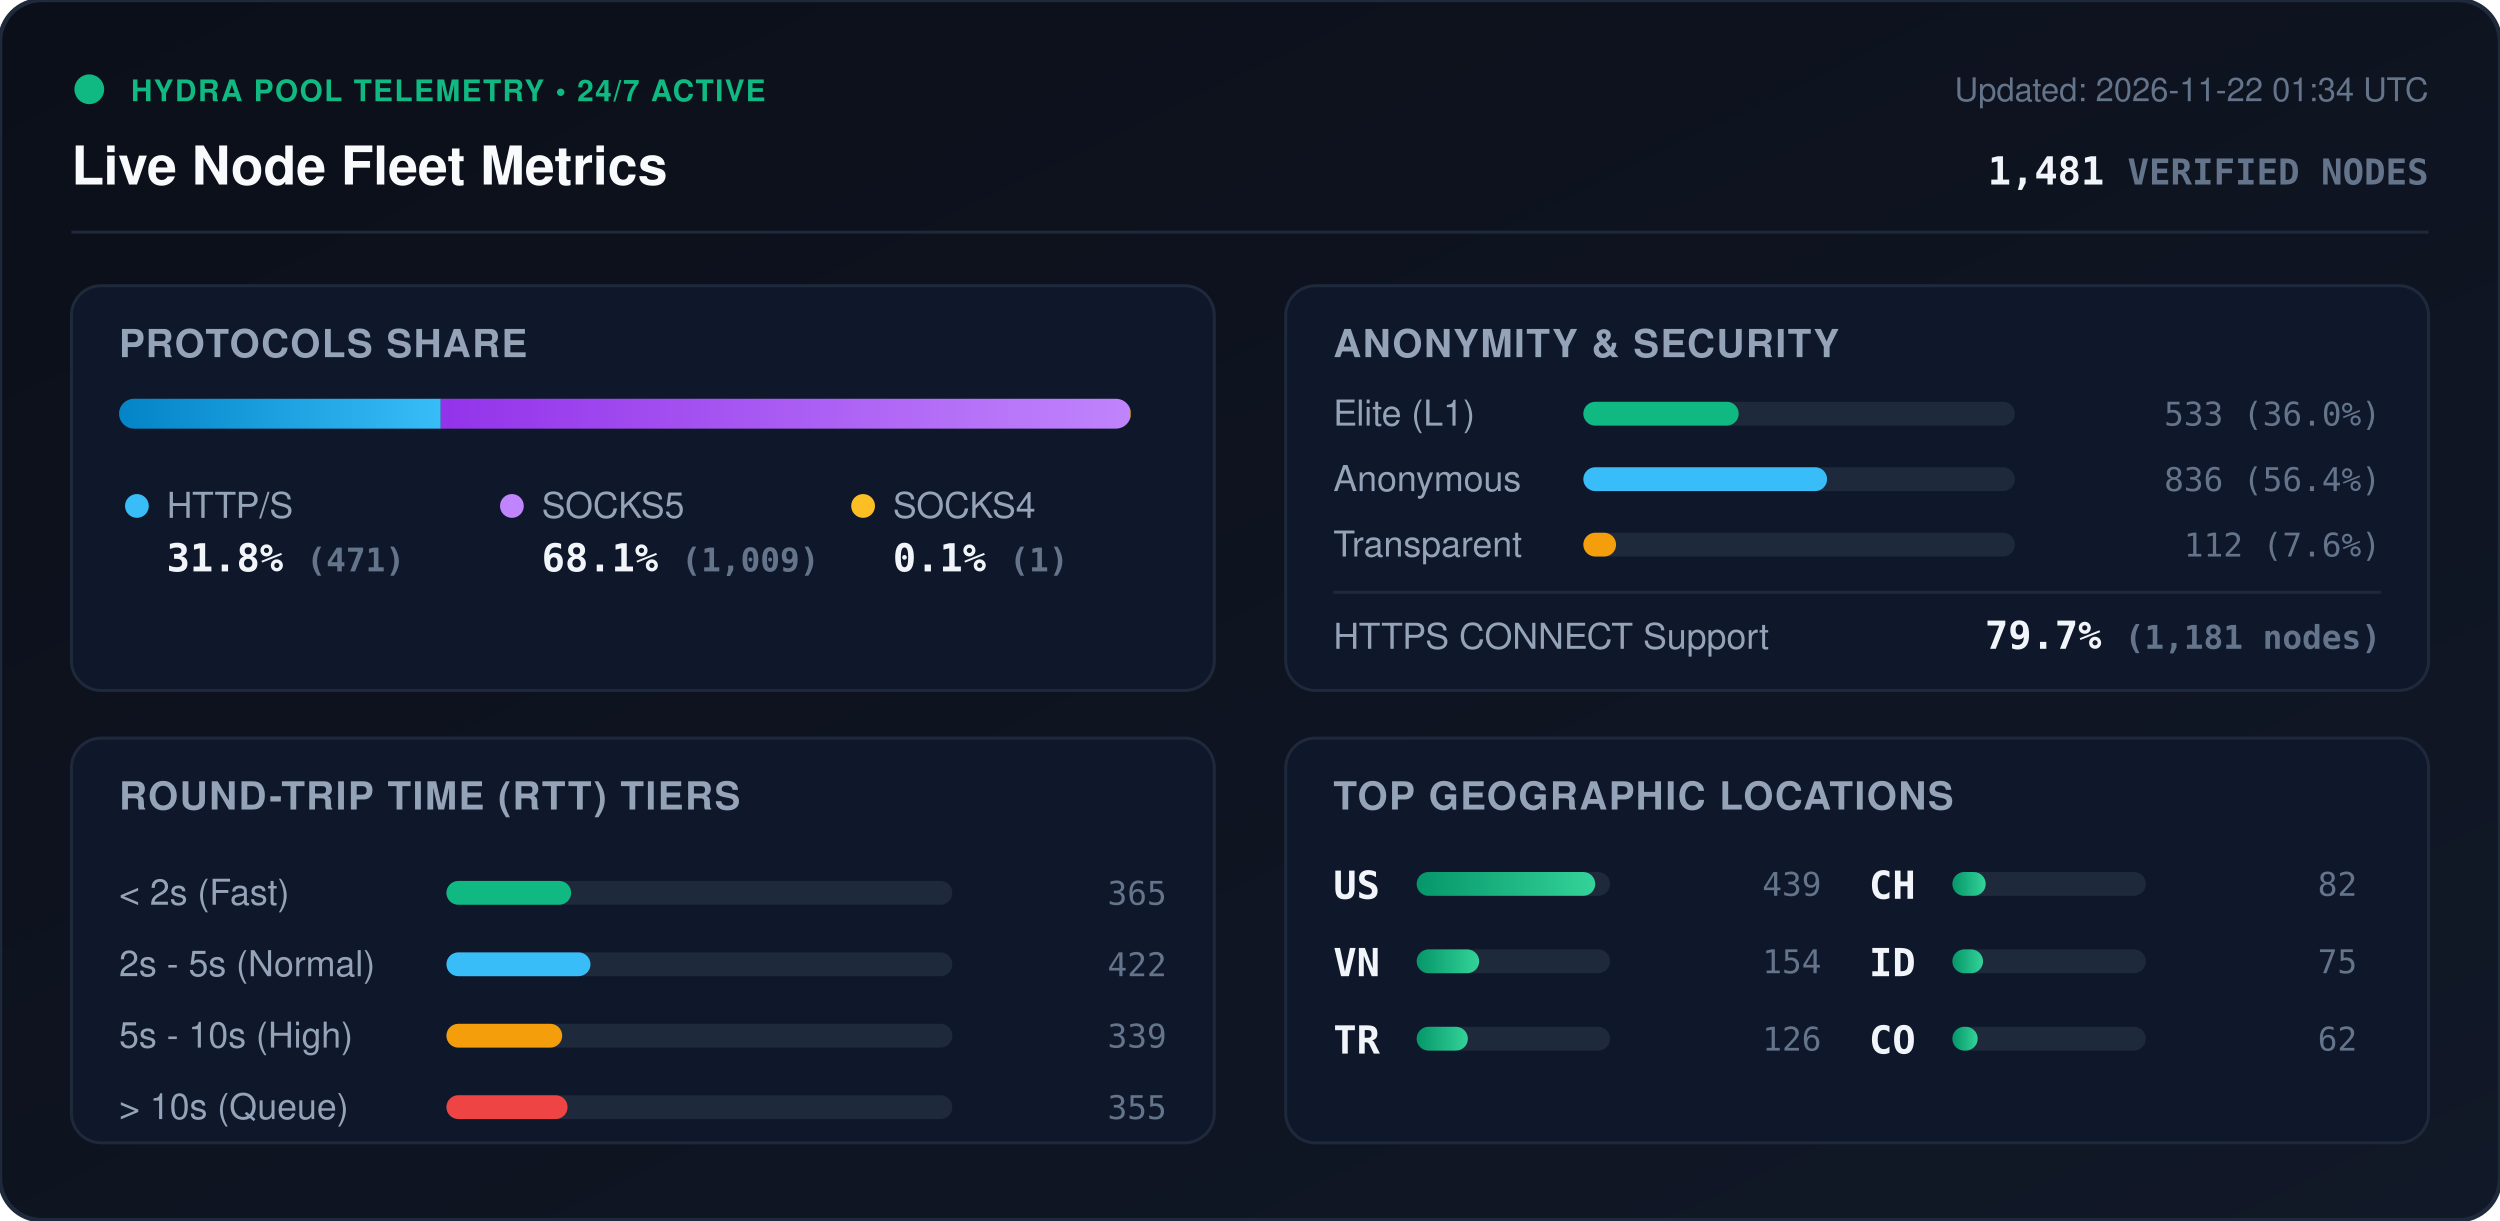
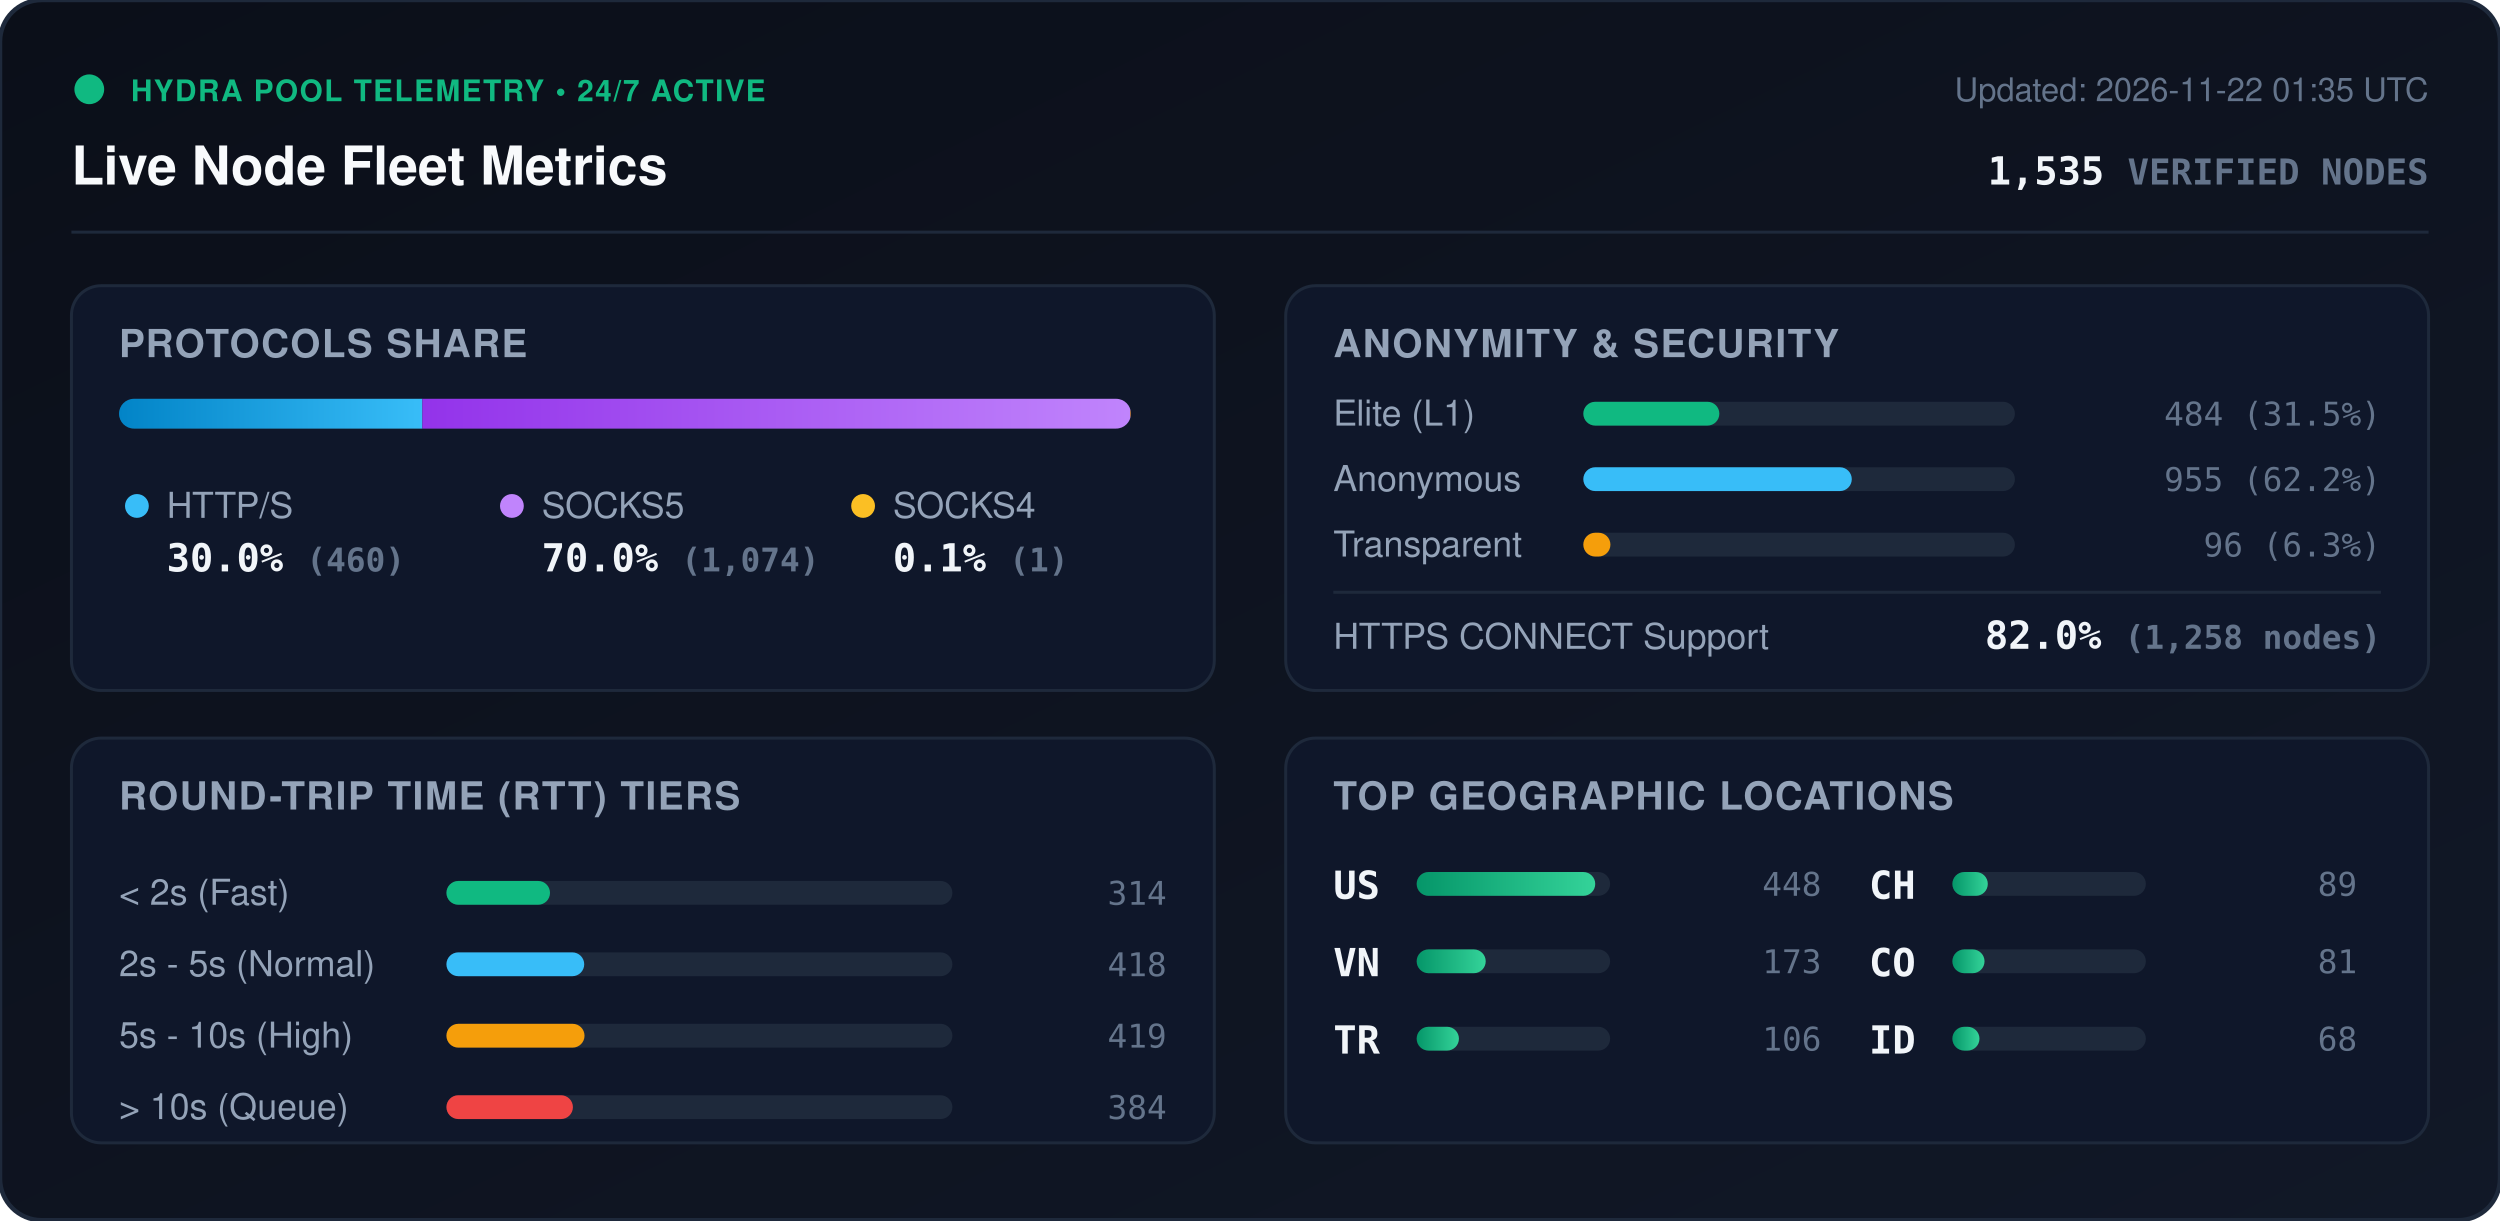
<svg xmlns="http://www.w3.org/2000/svg" viewBox="0 0 840 410" width="840" height="410" style="max-width: 100%; height: auto;">
  <defs>
    <linearGradient id="bg" x1="0%" y1="0%" x2="100%" y2="100%">
      <stop offset="0%" stop-color="#0b0f19" />
      <stop offset="100%" stop-color="#111827" />
    </linearGradient>
    <linearGradient id="bar-http" x1="0%" y1="0%" x2="100%" y2="0%">
      <stop offset="0%" stop-color="#0284c7" />
      <stop offset="100%" stop-color="#38bdf8" />
    </linearGradient>
    <linearGradient id="bar-socks5" x1="0%" y1="0%" x2="100%" y2="0%">
      <stop offset="0%" stop-color="#9333ea" />
      <stop offset="100%" stop-color="#c084fc" />
    </linearGradient>
    <linearGradient id="bar-socks4" x1="0%" y1="0%" x2="100%" y2="0%">
      <stop offset="0%" stop-color="#d97706" />
      <stop offset="100%" stop-color="#fbbf24" />
    </linearGradient>
    <linearGradient id="bar-green" x1="0%" y1="0%" x2="100%" y2="0%">
      <stop offset="0%" stop-color="#059669" />
      <stop offset="100%" stop-color="#34d399" />
    </linearGradient>
    <clipPath id="prog-track-clip">
      <rect width="340.0" height="10" rx="5" />
    </clipPath>
    <style>
      .title { font: 700 18px -apple-system, BlinkMacSystemFont, 'Segoe UI', Helvetica, Arial, sans-serif; fill: #f8fafc; }
      .sub { font: 500 11px -apple-system, BlinkMacSystemFont, 'Segoe UI', Helvetica, Arial, sans-serif; fill: #64748b; }
      .section-hdr { font: 600 13px -apple-system, BlinkMacSystemFont, 'Segoe UI', Helvetica, Arial, sans-serif; fill: #94a3b8; letter-spacing: 0.5px; }
      .metric-val { font: 700 13px -apple-system, BlinkMacSystemFont, 'Segoe UI', Helvetica, Arial, sans-serif; fill: #f1f5f9; }
      .metric-lbl { font: 500 12px -apple-system, BlinkMacSystemFont, 'Segoe UI', Helvetica, Arial, sans-serif; fill: #94a3b8; }
      .badge-txt { font: 700 10px -apple-system, BlinkMacSystemFont, 'Segoe UI', Helvetica, Arial, sans-serif; fill: #10b981; letter-spacing: 0.5px; }
      .mono { font-family: ui-monospace, SFMono-Regular, Menlo, Monaco, Consolas, monospace; }
      .pulse { animation: beacon 2s infinite ease-in-out; }
      @keyframes beacon { 0%, 100% { opacity: 1; } 50% { opacity: 0.35; } }
    </style>
  </defs>
  <rect width="840" height="410" rx="14" fill="url(#bg)" stroke="#1e293b" stroke-width="1.5" />
  <g transform="translate(24, 24)">
    <circle cx="6" cy="6" r="5" fill="#10b981" class="pulse" />
    <text x="20" y="10" class="badge-txt">HYDRA POOL TELEMETRY • 24/7 ACTIVE</text>
    <text x="0" y="38" class="title">Live Node Fleet Metrics</text>
-     <text x="792" y="10" text-anchor="end" class="sub">Updated: 2026-11-22 01:34 UTC</text>
-     <text x="792" y="38" text-anchor="end" class="metric-val mono" fill="#38bdf8">1,481 <tspan font-size="12" fill="#64748b">VERIFIED NODES</tspan>
+     <text x="792" y="10" text-anchor="end" class="sub">Updated: 2026-11-22 01:35 UTC</text>
+     <text x="792" y="38" text-anchor="end" class="metric-val mono" fill="#38bdf8">1,535 <tspan font-size="12" fill="#64748b">VERIFIED NODES</tspan>
    </text>
  </g>
  <line x1="24" y1="78" x2="816" y2="78" stroke="#1e293b" stroke-width="1" />
  <g transform="translate(24, 96)">
    <rect width="384" height="136" rx="10" fill="#0f172a" stroke="#1e293b" />
    <text x="16" y="24" class="section-hdr">PROTOCOLS SHARE</text>
    <g transform="translate(16, 38)">
      <rect width="340.0" height="10" rx="5" fill="#1e293b" />
      <g clip-path="url(#prog-track-clip)">
-         <rect x="0" width="108.1" height="10" fill="url(#bar-http)" />
-         <rect x="108.1" width="231.6" height="10" fill="url(#bar-socks5)" />
-         <rect x="339.7" width="0.2" height="10" fill="url(#bar-socks4)" />
+         <rect x="0" width="101.9" height="10" fill="url(#bar-http)" />
+         <rect x="101.9" width="237.9" height="10" fill="url(#bar-socks5)" />
+         <rect x="339.8" width="0.2" height="10" fill="url(#bar-socks4)" />
      </g>
    </g>
    <g transform="translate(16, 68)">
      <circle cx="6" cy="6" r="4" fill="#38bdf8" />
      <text x="16" y="10" class="metric-lbl">HTTP/S</text>
-       <text x="16" y="28" class="metric-val mono">31.8% <tspan font-size="11" fill="#64748b">(471)</tspan>
+       <text x="16" y="28" class="metric-val mono">30.0% <tspan font-size="11" fill="#64748b">(460)</tspan>
      </text>
      <circle cx="132" cy="6" r="4" fill="#c084fc" />
      <text x="142" y="10" class="metric-lbl">SOCKS5</text>
-       <text x="142" y="28" class="metric-val mono">68.1% <tspan font-size="11" fill="#64748b">(1,009)</tspan>
+       <text x="142" y="28" class="metric-val mono">70.0% <tspan font-size="11" fill="#64748b">(1,074)</tspan>
      </text>
      <circle cx="250" cy="6" r="4" fill="#fbbf24" />
      <text x="260" y="10" class="metric-lbl">SOCKS4</text>
      <text x="260" y="28" class="metric-val mono">0.1% <tspan font-size="11" fill="#64748b">(1)</tspan>
      </text>
    </g>
  </g>
  <g transform="translate(432, 96)">
    <rect width="384" height="136" rx="10" fill="#0f172a" stroke="#1e293b" />
    <text x="16" y="24" class="section-hdr">ANONYMITY &amp; SECURITY</text>
    <text x="16" y="47" class="metric-lbl">Elite (L1)</text>
    <rect x="100" y="39" width="145.0" height="8" rx="4" fill="#1e293b" />
-     <rect x="100" y="39" width="52.2" height="8" rx="4" fill="#10b981" />
-     <text x="368" y="47" text-anchor="end" class="mono sub" fill="#e2e8f0">533 (36.0%)</text>
+     <rect x="100" y="39" width="45.7" height="8" rx="4" fill="#10b981" />
+     <text x="368" y="47" text-anchor="end" class="mono sub" fill="#e2e8f0">484 (31.5%)</text>
    <text x="16" y="69" class="metric-lbl">Anonymous</text>
    <rect x="100" y="61" width="145.0" height="8" rx="4" fill="#1e293b" />
-     <rect x="100" y="61" width="81.9" height="8" rx="4" fill="#38bdf8" />
-     <text x="368" y="69" text-anchor="end" class="mono sub" fill="#e2e8f0">836 (56.4%)</text>
+     <rect x="100" y="61" width="90.2" height="8" rx="4" fill="#38bdf8" />
+     <text x="368" y="69" text-anchor="end" class="mono sub" fill="#e2e8f0">955 (62.2%)</text>
    <text x="16" y="91" class="metric-lbl">Transparent</text>
    <rect x="100" y="83" width="145.0" height="8" rx="4" fill="#1e293b" />
-     <rect x="100" y="83" width="11.0" height="8" rx="4" fill="#f59e0b" />
-     <text x="368" y="91" text-anchor="end" class="mono sub" fill="#e2e8f0">112 (7.6%)</text>
+     <rect x="100" y="83" width="9.1" height="8" rx="4" fill="#f59e0b" />
+     <text x="368" y="91" text-anchor="end" class="mono sub" fill="#e2e8f0">96 (6.3%)</text>
    <line x1="16" y1="103" x2="368" y2="103" stroke="#1e293b" stroke-width="1" />
    <text x="16" y="122" class="metric-lbl">HTTPS CONNECT Support</text>
-     <text x="368" y="122" text-anchor="end" class="metric-val mono" fill="#34d399">79.7% <tspan font-size="11" fill="#64748b">(1,181 nodes)</tspan>
+     <text x="368" y="122" text-anchor="end" class="metric-val mono" fill="#34d399">82.0% <tspan font-size="11" fill="#64748b">(1,258 nodes)</tspan>
    </text>
  </g>
  <g transform="translate(24, 248)">
    <rect width="384" height="136" rx="10" fill="#0f172a" stroke="#1e293b" />
    <text x="16" y="24" class="section-hdr">ROUND-TRIP TIME (RTT) TIERS</text>
    <g transform="translate(16, 42)">
      <text x="0" y="14" class="metric-lbl">&lt; 2s (Fast)</text>
      <rect x="110" y="6" width="170" height="8" rx="4" fill="#1e293b" />
-       <rect x="110" y="6" width="41.9" height="8" rx="4" fill="#10b981" />
-       <text x="352" y="14" text-anchor="end" class="mono sub">365</text>
+       <rect x="110" y="6" width="34.8" height="8" rx="4" fill="#10b981" />
+       <text x="352" y="14" text-anchor="end" class="mono sub">314</text>
      <text x="0" y="38" class="metric-lbl">2s - 5s (Normal)</text>
      <rect x="110" y="30" width="170" height="8" rx="4" fill="#1e293b" />
-       <rect x="110" y="30" width="48.4" height="8" rx="4" fill="#38bdf8" />
-       <text x="352" y="38" text-anchor="end" class="mono sub">422</text>
+       <rect x="110" y="30" width="46.3" height="8" rx="4" fill="#38bdf8" />
+       <text x="352" y="38" text-anchor="end" class="mono sub">418</text>
      <text x="0" y="62" class="metric-lbl">5s - 10s (High)</text>
      <rect x="110" y="54" width="170" height="8" rx="4" fill="#1e293b" />
-       <rect x="110" y="54" width="38.9" height="8" rx="4" fill="#f59e0b" />
-       <text x="352" y="62" text-anchor="end" class="mono sub">339</text>
+       <rect x="110" y="54" width="46.4" height="8" rx="4" fill="#f59e0b" />
+       <text x="352" y="62" text-anchor="end" class="mono sub">419</text>
      <text x="0" y="86" class="metric-lbl">&gt; 10s (Queue)</text>
      <rect x="110" y="78" width="170" height="8" rx="4" fill="#1e293b" />
-       <rect x="110" y="78" width="40.7" height="8" rx="4" fill="#ef4444" />
-       <text x="352" y="86" text-anchor="end" class="mono sub">355</text>
+       <rect x="110" y="78" width="42.5" height="8" rx="4" fill="#ef4444" />
+       <text x="352" y="86" text-anchor="end" class="mono sub">384</text>
    </g>
  </g>
  <g transform="translate(432, 248)">
    <rect width="384" height="136" rx="10" fill="#0f172a" stroke="#1e293b" />
    <text x="16" y="24" class="section-hdr">TOP GEOGRAPHIC LOCATIONS</text>
    <g transform="translate(16, 42)">
      <g transform="translate(0, 0)">
        <text x="0" y="12" class="mono metric-val" font-size="12">US</text>
        <rect x="28" y="3" width="65" height="8" rx="4" fill="#1e293b" />
        <rect x="28" y="3" width="60.0" height="8" rx="4" fill="url(#bar-green)" />
-         <text x="164" y="11" text-anchor="end" class="mono sub">439</text>
+         <text x="164" y="11" text-anchor="end" class="mono sub">448</text>
      </g>
      <g transform="translate(0, 26)">
        <text x="0" y="12" class="mono metric-val" font-size="12">VN</text>
        <rect x="28" y="3" width="65" height="8" rx="4" fill="#1e293b" />
-         <rect x="28" y="3" width="21.0" height="8" rx="4" fill="url(#bar-green)" />
-         <text x="164" y="11" text-anchor="end" class="mono sub">154</text>
+         <rect x="28" y="3" width="23.2" height="8" rx="4" fill="url(#bar-green)" />
+         <text x="164" y="11" text-anchor="end" class="mono sub">173</text>
      </g>
      <g transform="translate(0, 52)">
        <text x="0" y="12" class="mono metric-val" font-size="12">TR</text>
        <rect x="28" y="3" width="65" height="8" rx="4" fill="#1e293b" />
-         <rect x="28" y="3" width="17.2" height="8" rx="4" fill="url(#bar-green)" />
-         <text x="164" y="11" text-anchor="end" class="mono sub">126</text>
+         <rect x="28" y="3" width="14.2" height="8" rx="4" fill="url(#bar-green)" />
+         <text x="164" y="11" text-anchor="end" class="mono sub">106</text>
      </g>
      <g transform="translate(180, 0)">
        <text x="0" y="12" class="mono metric-val" font-size="12">CH</text>
        <rect x="28" y="3" width="65" height="8" rx="4" fill="#1e293b" />
-         <rect x="28" y="3" width="11.2" height="8" rx="4" fill="url(#bar-green)" />
-         <text x="164" y="11" text-anchor="end" class="mono sub">82</text>
+         <rect x="28" y="3" width="11.9" height="8" rx="4" fill="url(#bar-green)" />
+         <text x="164" y="11" text-anchor="end" class="mono sub">89</text>
      </g>
      <g transform="translate(180, 26)">
+         <text x="0" y="12" class="mono metric-val" font-size="12">CO</text>
+         <rect x="28" y="3" width="65" height="8" rx="4" fill="#1e293b" />
+         <rect x="28" y="3" width="10.8" height="8" rx="4" fill="url(#bar-green)" />
+         <text x="164" y="11" text-anchor="end" class="mono sub">81</text>
+       </g>
+       <g transform="translate(180, 52)">
        <text x="0" y="12" class="mono metric-val" font-size="12">ID</text>
        <rect x="28" y="3" width="65" height="8" rx="4" fill="#1e293b" />
-         <rect x="28" y="3" width="10.3" height="8" rx="4" fill="url(#bar-green)" />
-         <text x="164" y="11" text-anchor="end" class="mono sub">75</text>
-       </g>
-       <g transform="translate(180, 52)">
-         <text x="0" y="12" class="mono metric-val" font-size="12">CO</text>
-         <rect x="28" y="3" width="65" height="8" rx="4" fill="#1e293b" />
-         <rect x="28" y="3" width="8.5" height="8" rx="4" fill="url(#bar-green)" />
-         <text x="164" y="11" text-anchor="end" class="mono sub">62</text>
+         <rect x="28" y="3" width="9.1" height="8" rx="4" fill="url(#bar-green)" />
+         <text x="164" y="11" text-anchor="end" class="mono sub">68</text>
      </g>
    </g>
  </g>
</svg>
